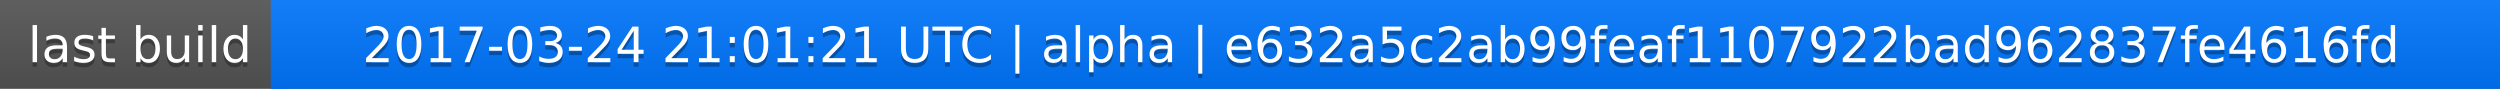
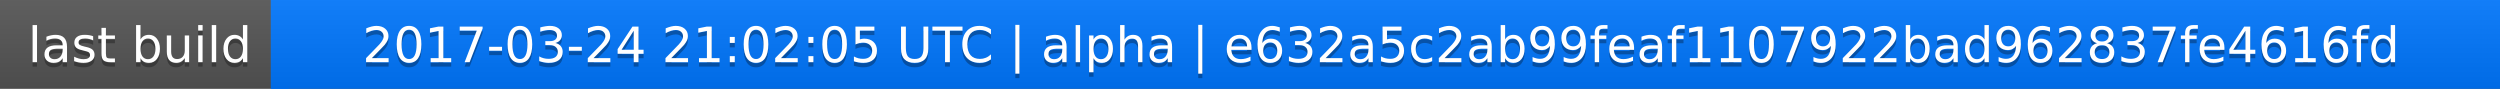
<svg xmlns="http://www.w3.org/2000/svg" width="563" height="20">
  <linearGradient id="a" x2="0" y2="100%">
    <stop offset="0" stop-color="#bbb" stop-opacity=".1" />
    <stop offset="1" stop-opacity=".1" />
  </linearGradient>
  <rect rx="0" width="563" height="20" fill="#555" />
  <rect rx="0" x="61" width="502" height="20" fill="#07f" />
  <path fill="#07f" d="M61 0h4v20h-4z" />
  <rect rx="0" width="563" height="20" fill="url(#a)" />
  <g fill="#fff" text-anchor="middle" font-family="DejaVu Sans,Verdana,Geneva,sans-serif" font-size="11">
    <text x="31.5" y="15" fill="#010101" fill-opacity=".3">last build</text>
    <text x="31.5" y="14">last build</text>
-     <text x="311" y="15" fill="#010101" fill-opacity=".3">2017-03-24 21:01:21 UTC | alpha | e632a5c2ab99feaf1107922bad962837fe4616fd</text>
-     <text x="311" y="14">2017-03-24 21:01:21 UTC | alpha | e632a5c2ab99feaf1107922bad962837fe4616fd</text>
+     <text x="311" y="15" fill="#010101" fill-opacity=".3">2017-03-24 21:02:05 UTC | alpha | e632a5c2ab99feaf1107922bad962837fe4616fd</text>
+     <text x="311" y="14">2017-03-24 21:02:05 UTC | alpha | e632a5c2ab99feaf1107922bad962837fe4616fd</text>
  </g>
</svg>
